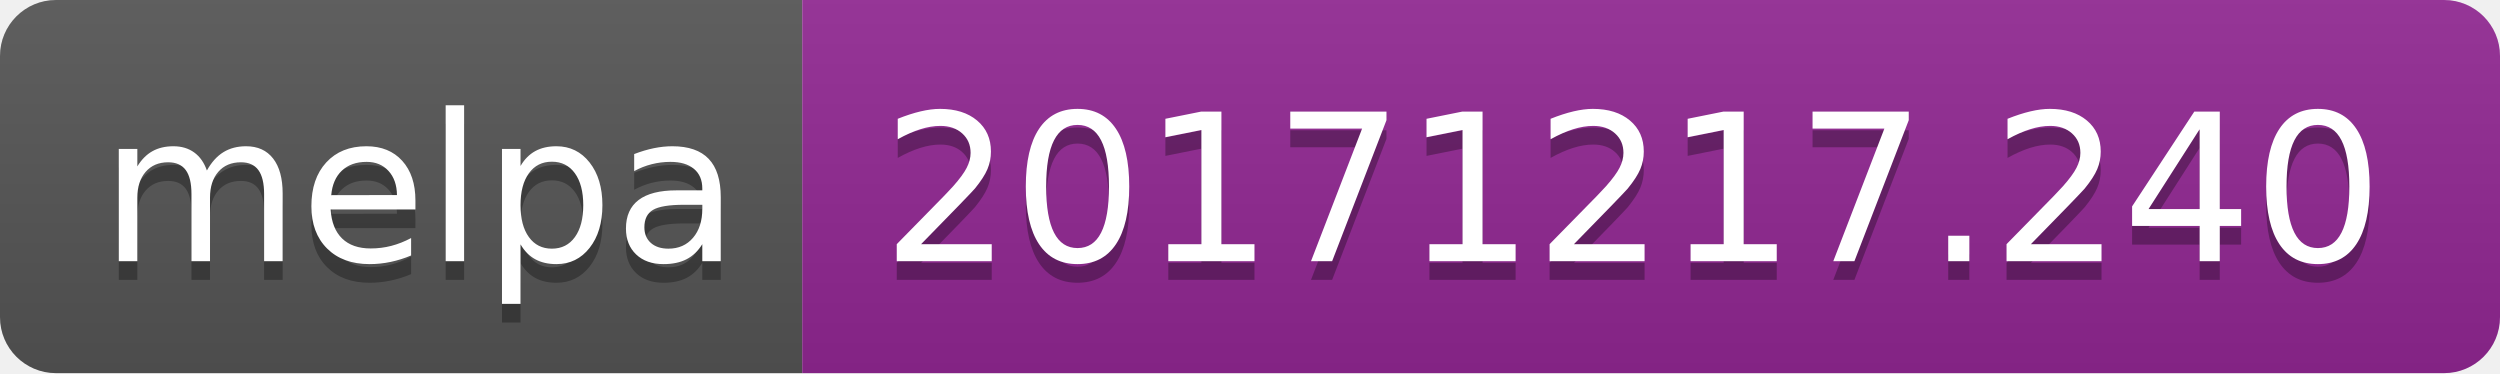
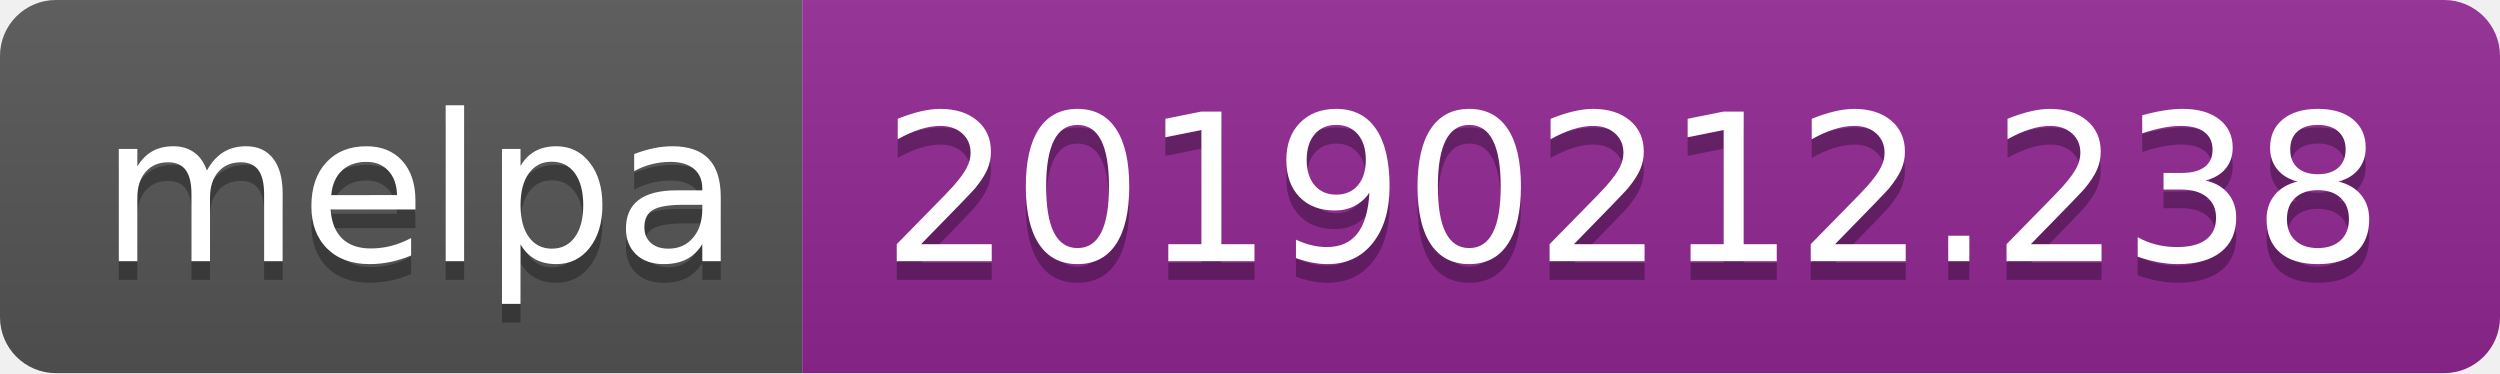
<svg xmlns="http://www.w3.org/2000/svg" width="134" height="20">
  <linearGradient id="b" x2="0" y2="100%">
    <stop offset="0" stop-color="#bbb" stop-opacity=".1" />
    <stop offset="1" stop-opacity=".1" />
  </linearGradient>
  <clipPath id="a">
    <rect width="134" height="20" rx="3" fill="#fff" />
  </clipPath>
  <g clip-path="url(#a)">
    <path fill="#555" d="M0 0h43v20H0z" />
    <path fill="#922793" d="M43 0h91v20H43z" />
    <path fill="url(#b)" d="M0 0h134v20H0z" />
  </g>
  <g fill="#fff" text-anchor="middle" font-family="DejaVu Sans,Verdana,Geneva,sans-serif" font-size="110">
    <text x="225" y="150" fill="#010101" fill-opacity=".3" transform="scale(.1)" textLength="330">melpa</text>
    <text x="225" y="140" transform="scale(.1)" textLength="330">melpa</text>
-     <text x="875" y="150" fill="#010101" fill-opacity=".3" transform="scale(.1)" textLength="810">20171217.240</text>
-     <text x="875" y="140" transform="scale(.1)" textLength="810">20171217.240</text>
+     <text x="875" y="150" fill="#010101" fill-opacity=".3" transform="scale(.1)" textLength="810">20190212.238</text>
+     <text x="875" y="140" transform="scale(.1)" textLength="810">20190212.238</text>
  </g>
</svg>
